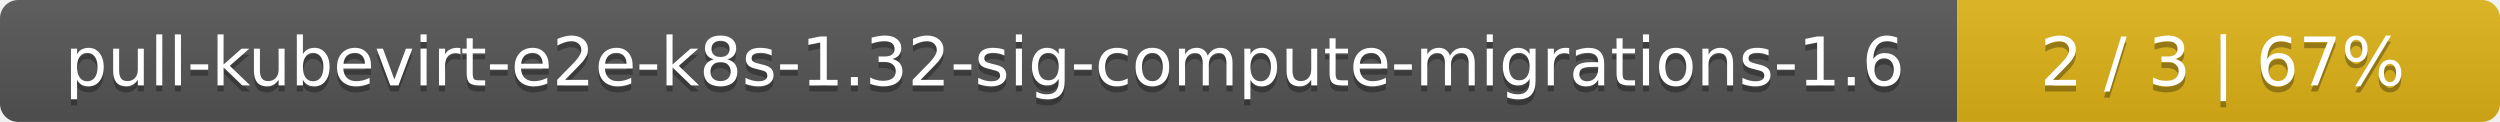
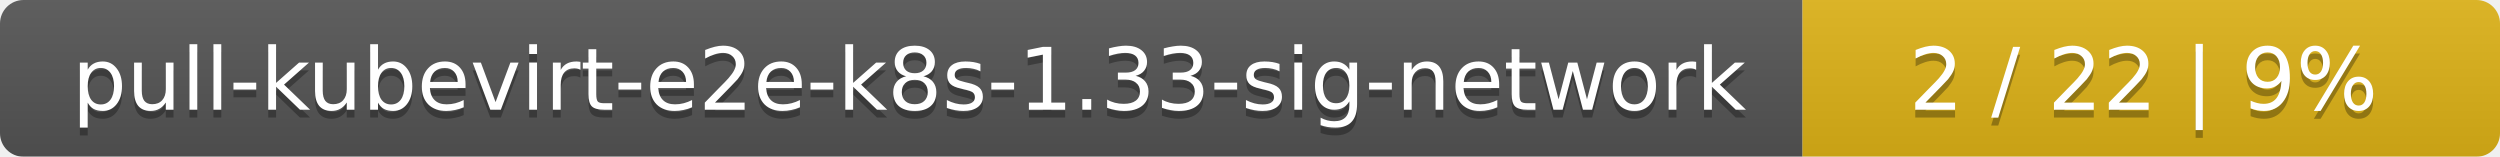
- <svg xmlns="http://www.w3.org/2000/svg" width="410" height="20">
+ <svg xmlns="http://www.w3.org/2000/svg" width="319" height="20">
  <linearGradient id="smooth" x2="0" y2="100%">
    <stop offset="0" stop-color="#bbb" stop-opacity=".1" />
    <stop offset="1" stop-opacity=".1" />
  </linearGradient>
  <mask id="round">
-     <rect width="410" height="20" rx="3" fill="#fff" />
+     <rect width="319" height="20" rx="3" fill="#fff" />
  </mask>
  <g mask="url(#round)">
-     <rect width="321" height="20" fill="#555" />
-     <rect x="321" width="89" height="20" fill="#dfb317" />
-     <rect width="410" height="20" fill="url(#smooth)" />
+     <rect width="230" height="20" fill="#555" />
+     <rect x="230" width="89" height="20" fill="#dfb317" />
+     <rect width="319" height="20" fill="url(#smooth)" />
  </g>
  <g fill="#fff" text-anchor="middle" font-family="DejaVu Sans,Verdana,Geneva,sans-serif" font-size="11">
-     <text x="161.5" y="15" fill="#010101" fill-opacity=".3">pull-kubevirt-e2e-k8s-1.32-sig-compute-migrations-1.6</text>
-     <text x="161.5" y="14">pull-kubevirt-e2e-k8s-1.32-sig-compute-migrations-1.6</text>
-     <text x="364.5" y="15" fill="#010101" fill-opacity=".3">2 / 3    |    67%</text>
-     <text x="364.5" y="14">2 / 3    |    67%</text>
+     <text x="116" y="15" fill="#010101" fill-opacity=".3">pull-kubevirt-e2e-k8s-1.33-sig-network</text>
+     <text x="116" y="14">pull-kubevirt-e2e-k8s-1.33-sig-network</text>
+     <text x="273.5" y="15" fill="#010101" fill-opacity=".3">2 / 22    |    9%</text>
+     <text x="273.5" y="14">2 / 22    |    9%</text>
  </g>
</svg>
